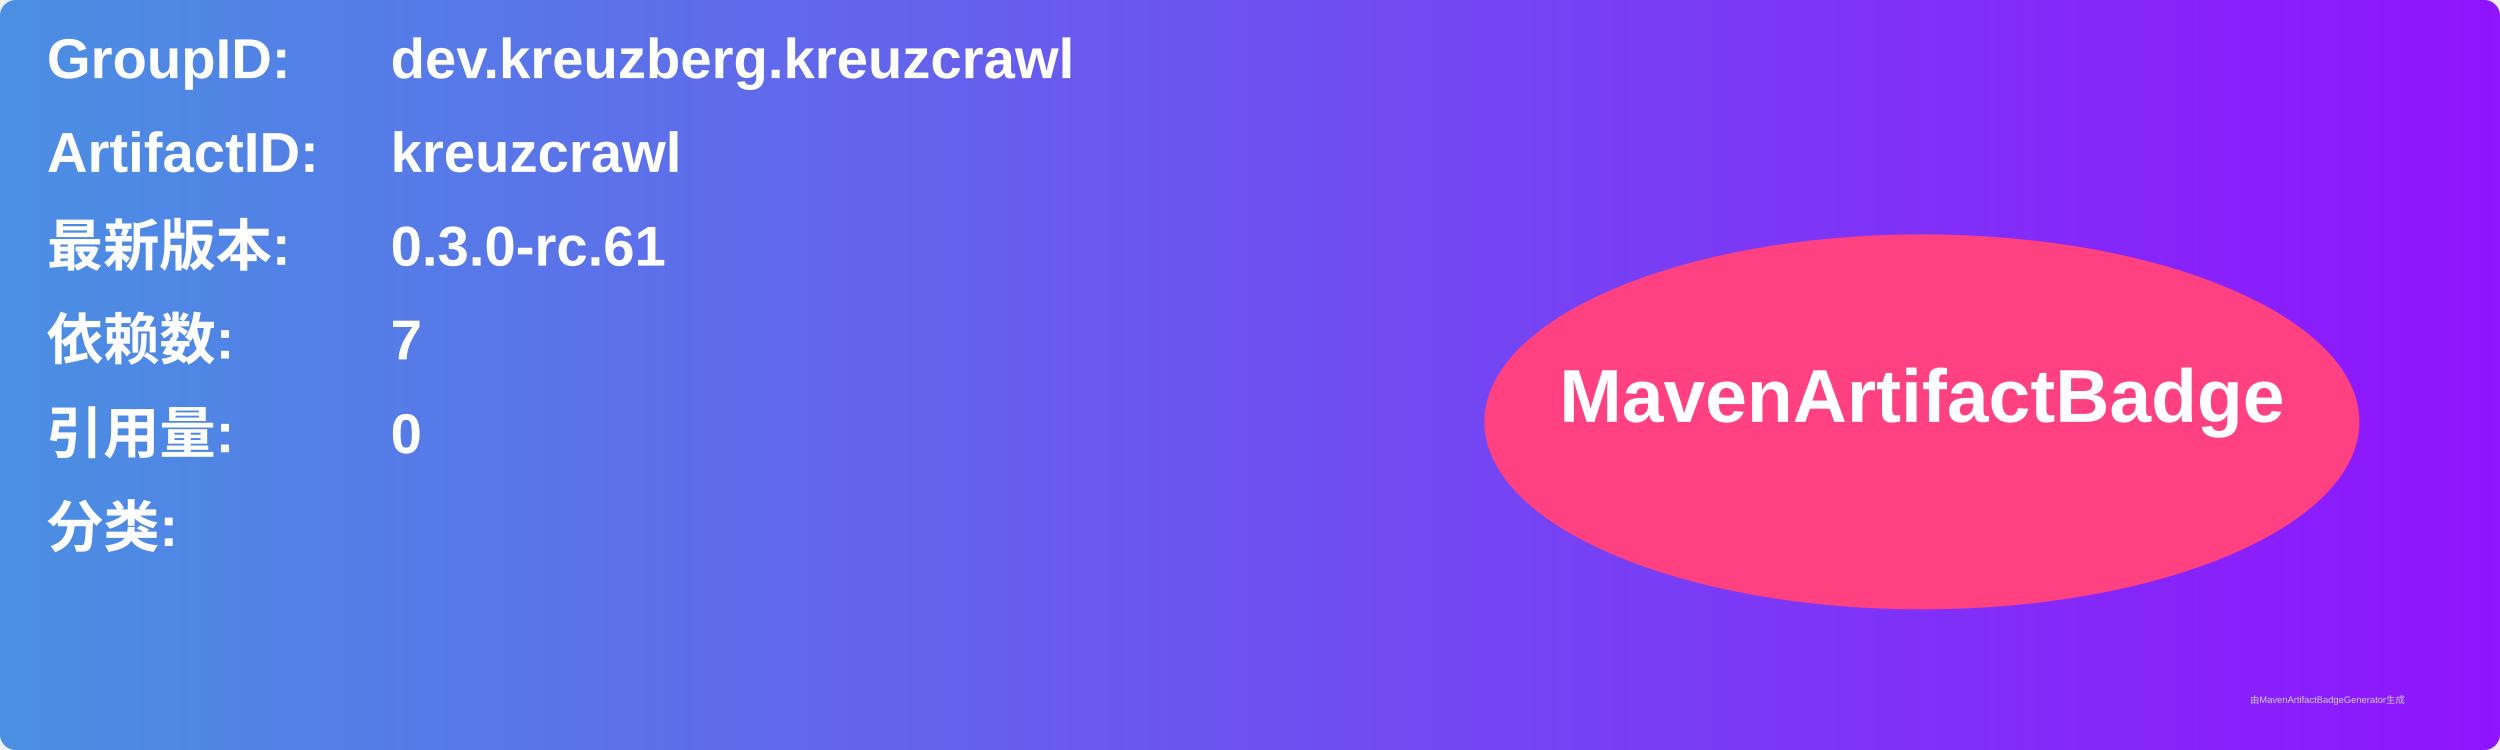
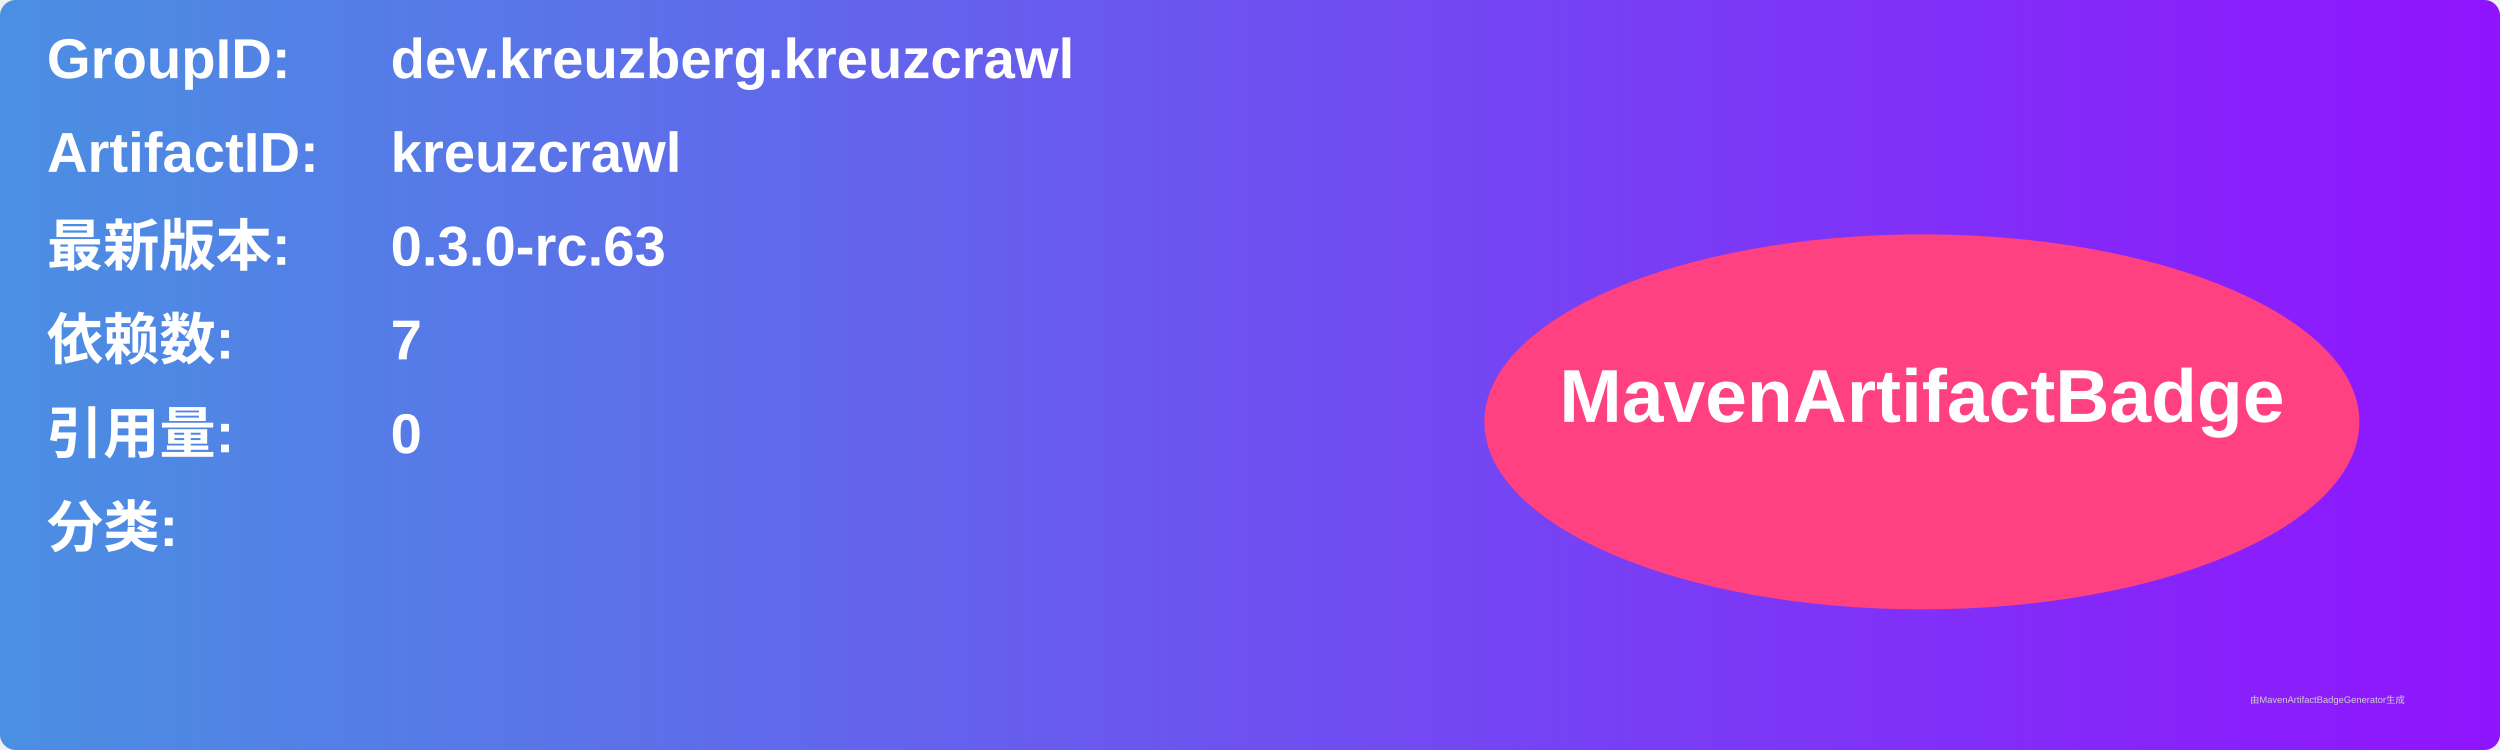
<svg xmlns="http://www.w3.org/2000/svg" width="800" height="240" viewBox="0 0 800 240">
  <linearGradient id="grad" x1="0%" y1="0%" x2="100%" y2="0%">
    <stop offset="0%" stop-color="#4a90e2" />
    <stop offset="100%" stop-color="#9013fe" />
  </linearGradient>
  <rect width="100%" height="100%" rx="5" ry="5" fill="url(#grad)" />
  <g transform="translate(15, 15)">
    <text x="0" y="10" font-family="Arial" font-size="18" fill="white" font-weight="bold" width="260">GroupID:</text>
    <text x="110" y="10" font-family="Arial" font-size="18" fill="white" font-weight="bold" width="460">dev.kreuzberg.kreuzcrawl</text>
    <text x="0" y="40" font-family="Arial" font-size="18" fill="white" font-weight="bold" width="260">ArtifactID:</text>
    <text x="110" y="40" font-family="Arial" font-size="18" fill="white" font-weight="bold" width="460">kreuzcrawl</text>
    <text x="0" y="70" font-family="Arial" font-size="18" fill="white" font-weight="bold">最新版本:</text>
    <text x="110" y="70" font-family="Arial" font-size="18" fill="white" font-weight="bold">
-       <tspan font-weight="bold">0.3.0-rc.61</tspan>
+       <tspan font-weight="bold">0.3.0-rc.63</tspan>
    </text>
    <text x="0" y="100" font-family="Arial" font-size="18" fill="white" font-weight="bold">依赖数: </text>
    <text x="110" y="100" font-family="Arial" font-size="18" fill="white">
      <tspan font-weight="bold">7</tspan>
    </text>
    <text x="0" y="130" font-family="Arial" font-size="18" fill="white" font-weight="bold">引用量: </text>
    <text x="110" y="130" font-family="Arial" font-size="18" fill="white">
      <tspan font-weight="bold">0</tspan>
    </text>
    <text x="0" y="160" font-family="Arial" font-size="18" fill="white" font-weight="bold">分类:</text>
    <text x="10" y="190" font-family="Arial" font-size="10" fill="white">
      <tspan font-weight="bold" />
    </text>
    <ellipse cx="600" cy="120" rx="140" ry="60" fill="#ff4081" />
    <text x="600" y="120" text-anchor="middle" font-family="Arial" font-size="24" fill="white" font-weight="bold">MavenArtifactBadge</text>
  </g>
  <text x="720" y="225" font-family="Arial" font-size="3" fill="#d0d0d0">由MavenArtifactBadgeGenerator生成</text>
</svg>
